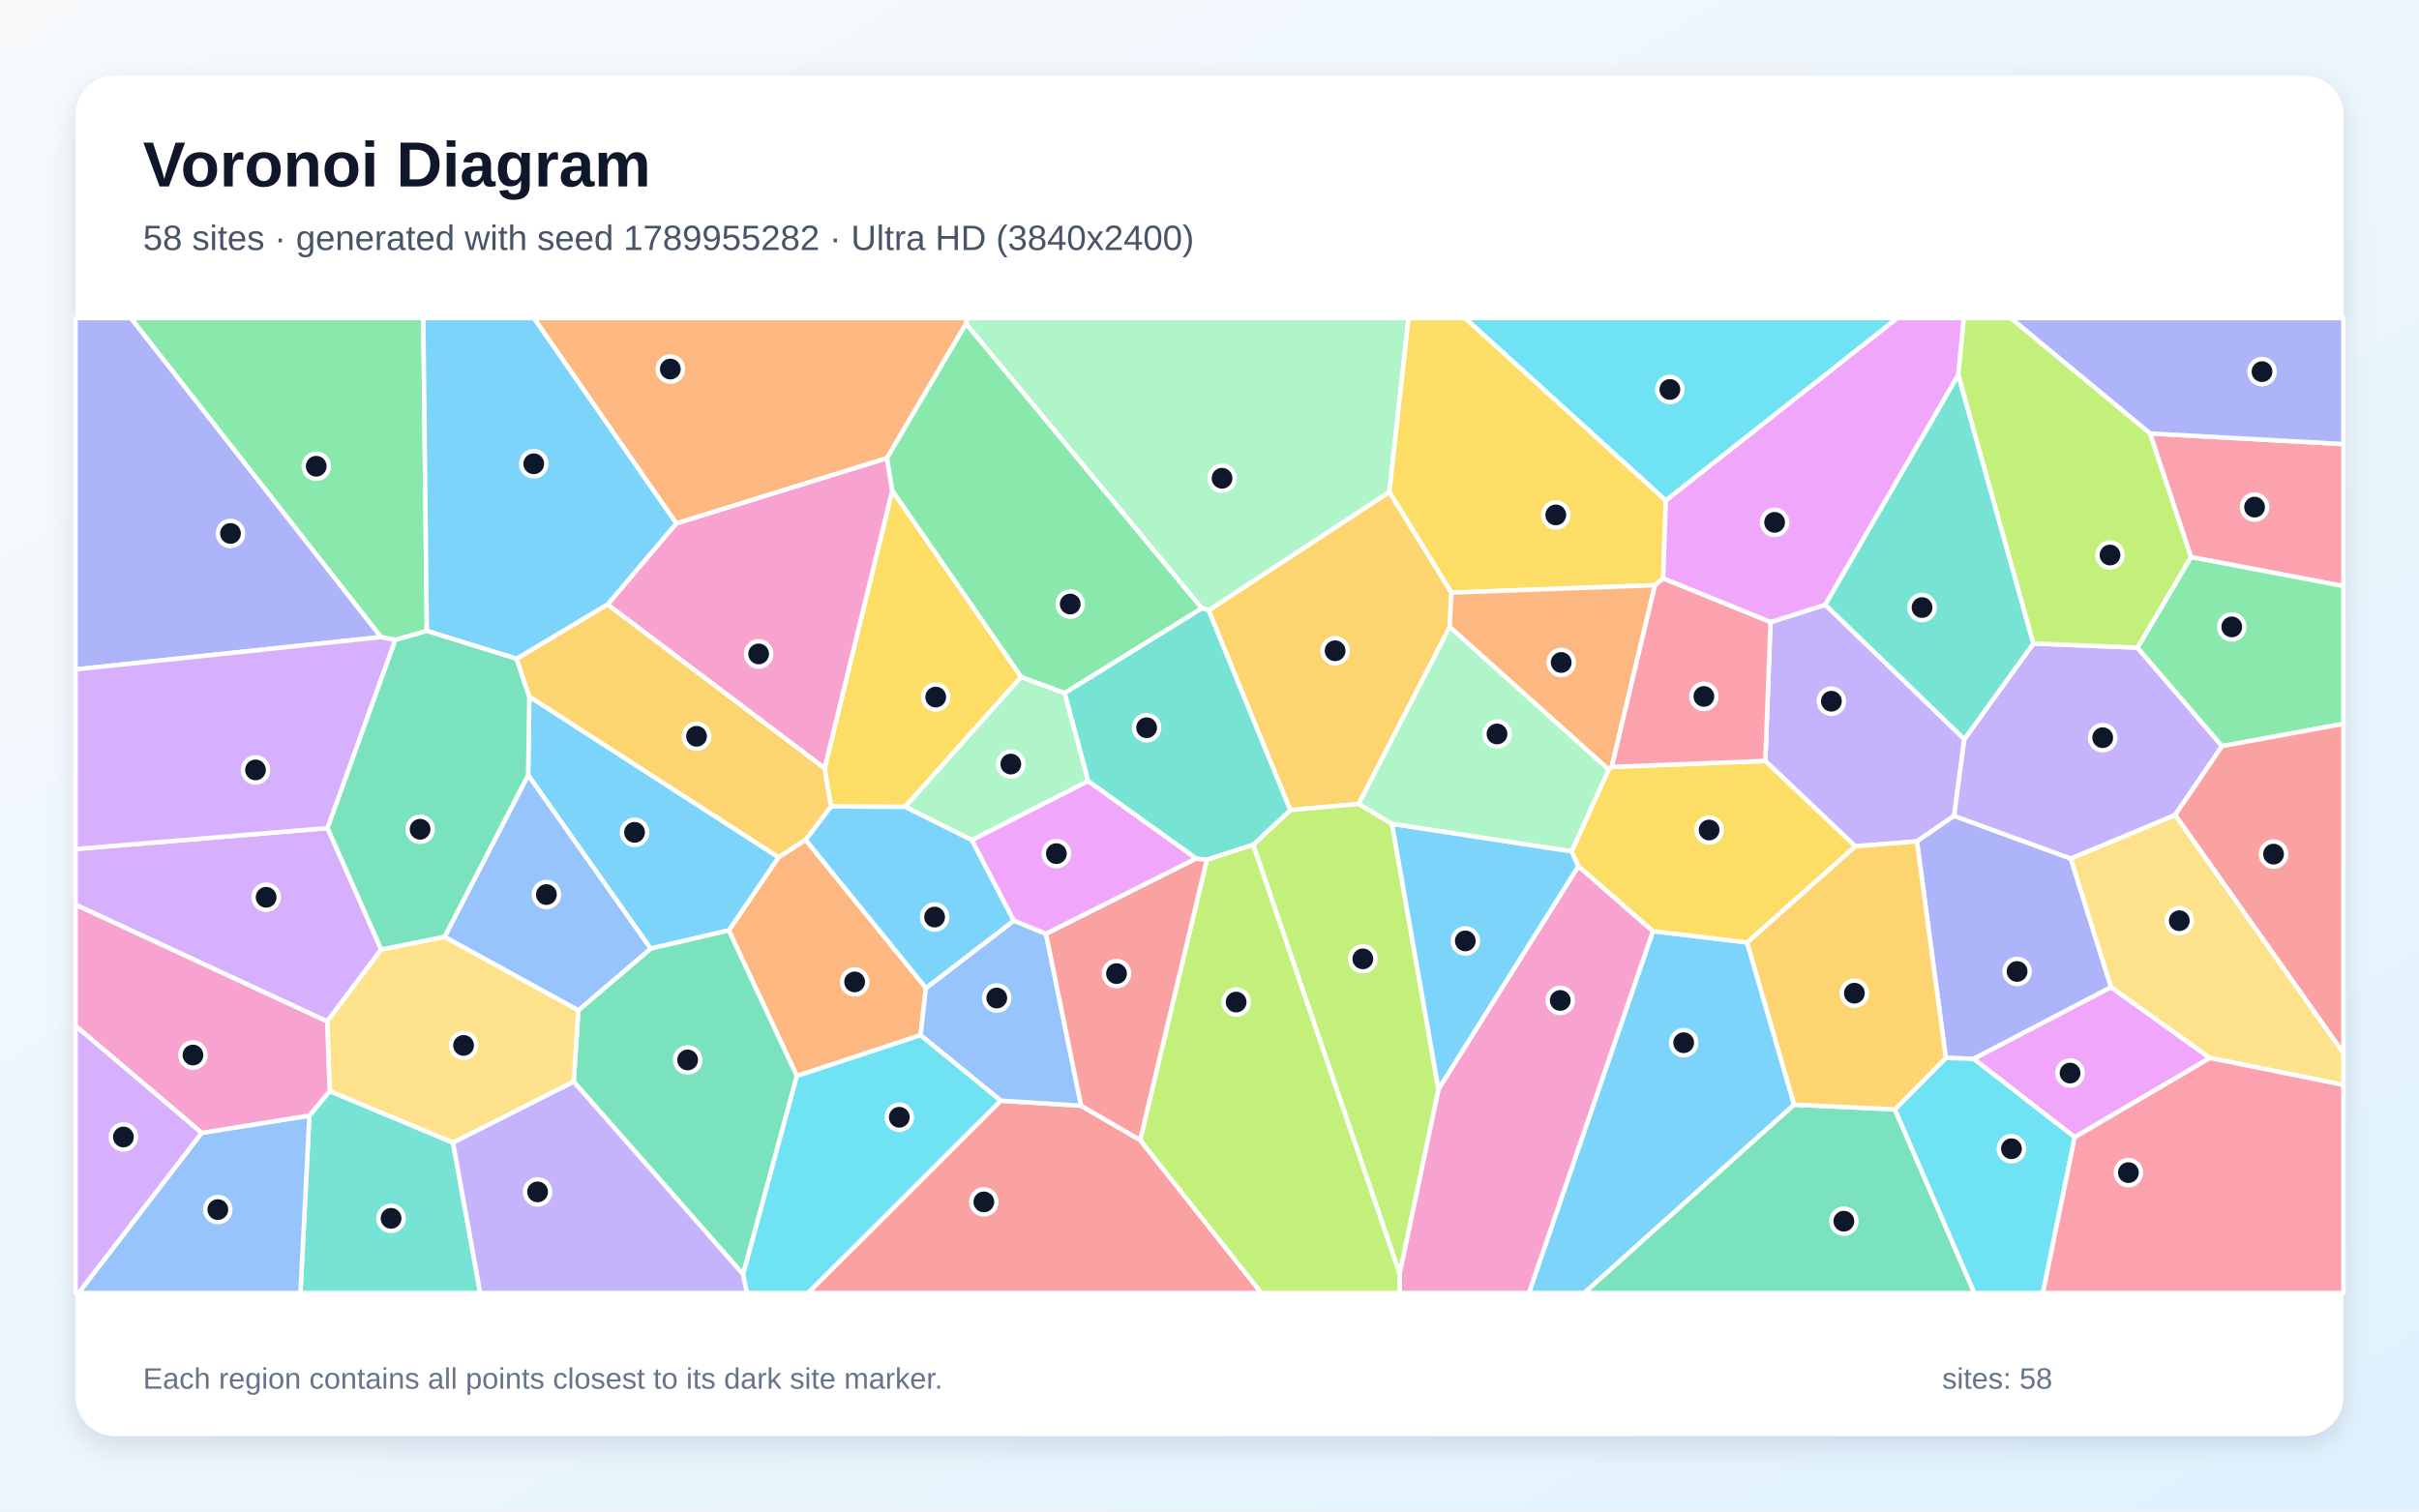
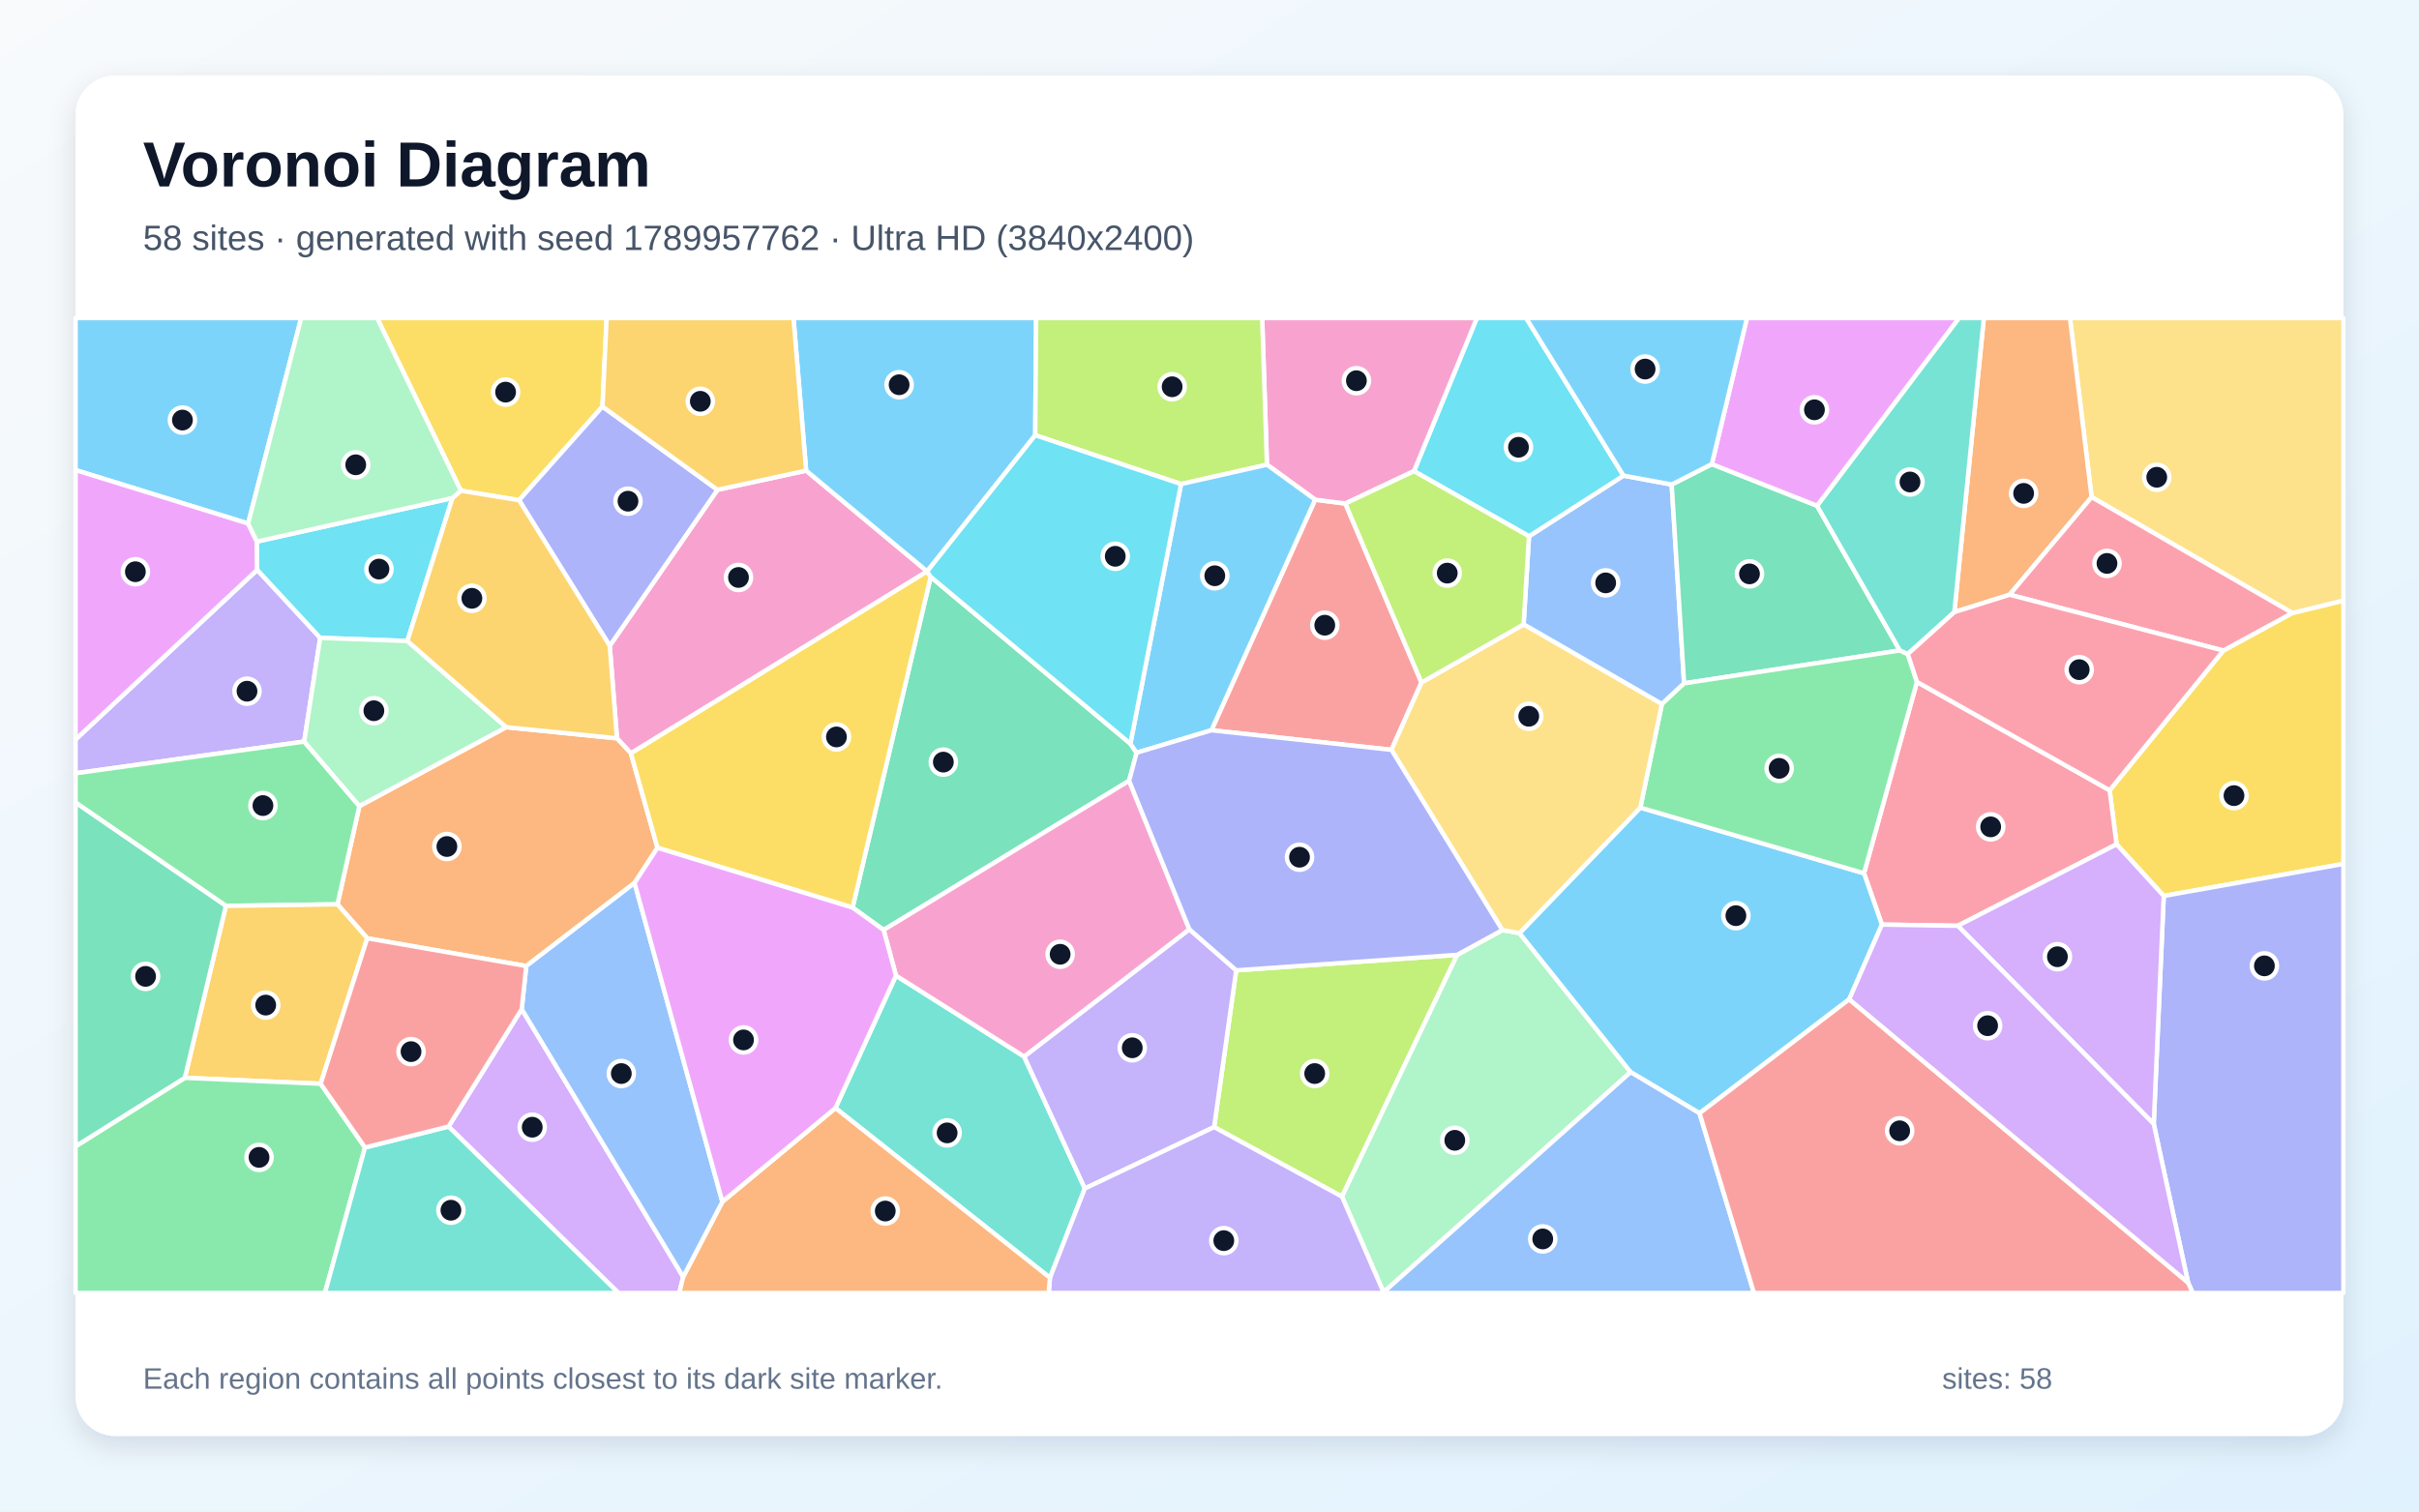
<svg xmlns="http://www.w3.org/2000/svg" width="3840" height="2400" viewBox="0 0 3840 2400" role="img" aria-labelledby="title description">
  <defs>
    <linearGradient id="background" x1="0" y1="0" x2="1" y2="1">
      <stop stop-color="#F8FAFC" />
      <stop offset="1" stop-color="#E0F2FE" />
    </linearGradient>
    <filter id="shadow" x="-5%" y="-5%" width="110%" height="110%">
      <feDropShadow dx="0" dy="15" stdDeviation="22" flood-color="#0F172A" flood-opacity=".12" />
    </filter>
  </defs>
  <rect width="3840" height="2400" fill="url(#background)" />
  <rect x="120" y="120" width="3600" height="2160" rx="63" fill="#FFFFFF" filter="url(#shadow)" />
  <g font-family="Arial, sans-serif">
    <text x="227" y="296" font-size="101" font-weight="700" fill="#0F172A">Voronoi Diagram</text>
-     <text x="227" y="397" font-size="56" fill="#475569">58 sites · generated with seed 1789955282 · Ultra HD (3840x2400)</text>
+     <text x="227" y="397" font-size="56" fill="#475569">58 sites · generated with seed 1789957762 · Ultra HD (3840x2400)</text>
  </g>
  <g stroke="#FFFFFF" stroke-width="7" stroke-linejoin="round">
-     <polygon points="2623.9,1478.5 2773.4,1496.4 2848.1,1754.0 2515.0,2053.0 2427.0,2053.0" fill="#38BDF8" fill-opacity="0.65" />
-     <polygon points="2802.3,1208.2 2810.6,987.8 2897.6,960.2 3118.3,1173.7 3102.0,1295.4 3043.0,1336.0 2945.0,1343.7" fill="#A78BFA" fill-opacity="0.65" />
-     <polygon points="2221.7,2022.4 2283.5,1729.2 2505.6,1375.2 2623.9,1478.5 2427.0,2053.0 2221.9,2053.0" fill="#F472B6" fill-opacity="0.65" />
-     <polygon points="1278.8,1333.4 1469.9,1568.8 1461.3,1643.7 1265.0,1708.5 1156.9,1477.3 1235.9,1361.1" fill="#FB923C" fill-opacity="0.65" />
-     <polygon points="1319.0,1280.5 1309.0,1219.9 1416.4,778.8 1621.1,1074.8 1436.8,1281.2" fill="#FACC15" fill-opacity="0.65" />
-     <polygon points="677.6,1001.8 627.6,1016.1 604.8,1011.6 207.6,505.0 672.0,505.0" fill="#4ADE80" fill-opacity="0.65" />
-     <polygon points="491.2,1771.3 523.4,1732.3 719.2,1814.3 762.3,2053.0 476.9,2053.0" fill="#2DD4BF" fill-opacity="0.65" />
-     <polygon points="320.1,1798.8 491.2,1771.3 476.9,2053.0 124.6,2053.0" fill="#60A5FA" fill-opacity="0.65" />
-     <polygon points="3293.5,1805.7 3132.9,1681.2 3351.1,1567.3 3508.2,1679.9" fill="#E879F9" fill-opacity="0.65" />
-     <polygon points="2848.1,1754.0 3008.0,1761.4 3134.2,2053.0 2515.0,2053.0" fill="#34D399" fill-opacity="0.65" />
-     <polygon points="1588.5,1747.6 1716.2,1755.7 1809.9,1810.1 2002.3,2053.0 1282.5,2053.0" fill="#F87171" fill-opacity="0.65" />
-     <polygon points="3287.2,1363.2 3351.1,1567.3 3132.9,1681.2 3088.9,1679.8 3043.0,1336.0 3102.0,1295.4" fill="#818CF8" fill-opacity="0.65" />
-     <polygon points="2304.1,941.0 2301.3,995.5 2156.9,1276.5 2048.2,1286.3 1918.6,969.1 2205.6,781.0" fill="#FBBF24" fill-opacity="0.65" />
-     <polygon points="1989.3,1341.3 2048.2,1286.3 2156.9,1276.5 2209.7,1308.0 2283.5,1729.2 2221.7,2022.4" fill="#A3E635" fill-opacity="0.65" />
-     <polygon points="520.0,1314.8 605.2,1507.6 519.4,1621.9 120.0,1436.6 120.0,1348.1" fill="#C084FC" fill-opacity="0.65" />
-     <polygon points="3478.0,884.5 3412.9,688.2 3720.0,705.1 3720.0,930.6" fill="#FB7185" fill-opacity="0.65" />
-     <polygon points="3008.0,1761.4 3088.9,1679.8 3132.9,1681.2 3293.5,1805.7 3243.0,2053.0 3134.2,2053.0" fill="#22D3EE" fill-opacity="0.65" />
-     <polygon points="2205.6,781.0 1918.6,969.1 1907.7,965.8 1533.4,514.1 1535.2,505.0 2236.0,505.0" fill="#86EFAC" fill-opacity="0.65" />
-     <polygon points="3508.2,1679.9 3351.1,1567.3 3287.2,1363.2 3453.0,1293.9 3720.0,1671.8 3720.0,1722.6" fill="#FCD34D" fill-opacity="0.65" />
-     <polygon points="1032.8,1506.2 838.4,1230.8 840.2,1105.9 1235.9,1361.1 1156.9,1477.3" fill="#38BDF8" fill-opacity="0.65" />
-     <polygon points="2209.7,1308.0 2494.9,1351.7 2505.6,1375.2 2283.5,1729.2" fill="#38BDF8" fill-opacity="0.65" />
-     <polygon points="3227.9,1021.7 3393.1,1028.3 3527.4,1184.7 3453.0,1293.9 3287.2,1363.2 3102.0,1295.4 3118.3,1173.7" fill="#A78BFA" fill-opacity="0.65" />
-     <polygon points="964.4,959.9 1073.5,831.0 1408.1,727.2 1416.4,778.8 1309.0,1219.9" fill="#F472B6" fill-opacity="0.65" />
-     <polygon points="1533.4,514.1 1408.1,727.2 1073.5,831.0 847.4,505.0 1535.2,505.0" fill="#FB923C" fill-opacity="0.65" />
-     <polygon points="2644.4,794.5 2640.2,918.5 2627.1,929.2 2304.1,941.0 2205.6,781.0 2236.0,505.0 2325.9,505.0" fill="#FACC15" fill-opacity="0.65" />
-     <polygon points="3527.4,1184.7 3393.1,1028.3 3478.0,884.5 3720.0,930.6 3720.0,1149.3" fill="#4ADE80" fill-opacity="0.65" />
-     <polygon points="1989.3,1341.3 1915.7,1365.3 1898.9,1363.3 1727.3,1240.3 1689.9,1100.3 1907.7,965.8 1918.6,969.1 2048.2,1286.3" fill="#2DD4BF" fill-opacity="0.65" />
-     <polygon points="1609.4,1461.7 1660.5,1482.8 1716.2,1755.7 1588.5,1747.6 1461.3,1643.7 1469.9,1568.8" fill="#60A5FA" fill-opacity="0.65" />
-     <polygon points="3108.7,595.2 2897.6,960.2 2810.6,987.8 2640.2,918.5 2644.4,794.5 3011.7,505.0 3117.5,505.0" fill="#E879F9" fill-opacity="0.65" />
-     <polygon points="1179.7,2023.4 910.7,1717.6 918.1,1604.1 1032.8,1506.2 1156.9,1477.3 1265.0,1708.5" fill="#34D399" fill-opacity="0.65" />
-     <polygon points="3453.0,1293.9 3527.4,1184.7 3720.0,1149.3 3720.0,1671.8" fill="#F87171" fill-opacity="0.65" />
-     <polygon points="120.0,1062.9 120.0,505.0 207.6,505.0 604.8,1011.6" fill="#818CF8" fill-opacity="0.65" />
-     <polygon points="3008.0,1761.4 2848.1,1754.0 2773.4,1496.4 2945.0,1343.7 3043.0,1336.0 3088.9,1679.8" fill="#FBBF24" fill-opacity="0.65" />
-     <polygon points="1809.9,1810.1 1915.7,1365.3 1989.3,1341.3 2221.7,2022.4 2221.9,2053.0 2002.3,2053.0" fill="#A3E635" fill-opacity="0.65" />
-     <polygon points="520.0,1314.8 120.0,1348.1 120.0,1062.9 604.8,1011.6 627.6,1016.1" fill="#C084FC" fill-opacity="0.65" />
-     <polygon points="3293.5,1805.7 3508.2,1679.9 3720.0,1722.6 3720.0,2053.0 3243.0,2053.0" fill="#FB7185" fill-opacity="0.65" />
-     <polygon points="2644.4,794.5 2325.9,505.0 3011.7,505.0" fill="#22D3EE" fill-opacity="0.65" />
-     <polygon points="1689.9,1100.3 1727.3,1240.3 1542.9,1334.0 1436.8,1281.2 1621.1,1074.8" fill="#86EFAC" fill-opacity="0.65" />
-     <polygon points="705.7,1487.4 918.1,1604.1 910.7,1717.6 719.2,1814.3 523.4,1732.3 519.4,1621.9 605.2,1507.6" fill="#FCD34D" fill-opacity="0.65" />
-     <polygon points="1542.9,1334.0 1609.4,1461.7 1469.9,1568.8 1278.8,1333.4 1319.0,1280.5 1436.8,1281.2" fill="#38BDF8" fill-opacity="0.65" />
-     <polygon points="1073.5,831.0 964.4,959.9 820.1,1046.1 677.6,1001.8 672.0,505.0 847.4,505.0" fill="#38BDF8" fill-opacity="0.65" />
-     <polygon points="719.2,1814.3 910.7,1717.6 1179.7,2023.4 1185.9,2053.0 762.3,2053.0" fill="#A78BFA" fill-opacity="0.65" />
-     <polygon points="320.1,1798.8 120.0,1629.0 120.0,1436.6 519.4,1621.9 523.4,1732.3 491.2,1771.3" fill="#F472B6" fill-opacity="0.65" />
-     <polygon points="2558.5,1217.7 2553.6,1222.0 2301.3,995.5 2304.1,941.0 2627.1,929.2" fill="#FB923C" fill-opacity="0.65" />
-     <polygon points="2494.9,1351.7 2553.6,1222.0 2558.5,1217.7 2802.3,1208.2 2945.0,1343.7 2773.4,1496.4 2623.9,1478.5 2505.6,1375.2" fill="#FACC15" fill-opacity="0.65" />
-     <polygon points="1533.4,514.1 1907.7,965.8 1689.9,1100.3 1621.1,1074.8 1416.4,778.8 1408.1,727.2" fill="#4ADE80" fill-opacity="0.65" />
-     <polygon points="3227.9,1021.7 3118.3,1173.7 2897.6,960.2 3108.7,595.2" fill="#2DD4BF" fill-opacity="0.65" />
-     <polygon points="918.1,1604.1 705.7,1487.4 838.4,1230.8 1032.8,1506.2" fill="#60A5FA" fill-opacity="0.65" />
-     <polygon points="1542.9,1334.0 1727.3,1240.3 1898.9,1363.3 1660.5,1482.8 1609.4,1461.7" fill="#E879F9" fill-opacity="0.65" />
-     <polygon points="820.1,1046.1 840.2,1105.9 838.4,1230.8 705.7,1487.4 605.2,1507.6 520.0,1314.8 627.6,1016.1 677.6,1001.8" fill="#34D399" fill-opacity="0.65" />
-     <polygon points="1660.5,1482.8 1898.9,1363.3 1915.7,1365.3 1809.9,1810.1 1716.2,1755.7" fill="#F87171" fill-opacity="0.65" />
-     <polygon points="3412.9,688.2 3191.7,505.0 3720.0,505.0 3720.0,705.1" fill="#818CF8" fill-opacity="0.65" />
-     <polygon points="840.2,1105.9 820.1,1046.1 964.4,959.9 1309.0,1219.9 1319.0,1280.5 1278.8,1333.4 1235.9,1361.1" fill="#FBBF24" fill-opacity="0.65" />
-     <polygon points="3412.9,688.2 3478.0,884.5 3393.1,1028.3 3227.9,1021.7 3108.7,595.2 3117.5,505.0 3191.7,505.0" fill="#A3E635" fill-opacity="0.65" />
-     <polygon points="120.0,1629.0 320.1,1798.8 124.6,2053.0 120.0,2053.0" fill="#C084FC" fill-opacity="0.65" />
-     <polygon points="2558.5,1217.7 2627.1,929.2 2640.2,918.5 2810.6,987.8 2802.3,1208.2" fill="#FB7185" fill-opacity="0.65" />
-     <polygon points="1179.7,2023.4 1265.0,1708.5 1461.3,1643.7 1588.5,1747.6 1282.5,2053.0 1185.9,2053.0" fill="#22D3EE" fill-opacity="0.65" />
-     <polygon points="2494.9,1351.7 2209.7,1308.0 2156.9,1276.5 2301.3,995.5 2553.6,1222.0" fill="#86EFAC" fill-opacity="0.65" />
+     <polygon points="393.9,831.3 120.0,746.4 120.0,505.0 478.1,505.0" fill="#38BDF8" fill-opacity="0.65" />
+     <polygon points="508.3,1012.8 482.9,1177.5 120.0,1227.8 120.0,1174.1 408.3,904.8" fill="#A78BFA" fill-opacity="0.65" />
+     <polygon points="967.9,1025.4 1138.9,777.7 1279.7,747.2 1471.8,907.2 1471.8,907.3 1001.5,1196.2 979.4,1172.3" fill="#F472B6" fill-opacity="0.65" />
+     <polygon points="1043.7,1346.1 1007.3,1401.9 835.4,1533.9 583.0,1489.8 535.7,1435.9 570.5,1279.9 803.6,1154.6 979.4,1172.3 1001.5,1196.2" fill="#FB923C" fill-opacity="0.65" />
+     <polygon points="3434.8,1422.6 3359.9,1340.6 3348.9,1254.8 3529.4,1033.0 3638.8,973.3 3720.0,953.6 3720.0,1371.7" fill="#FACC15" fill-opacity="0.65" />
+     <polygon points="358.6,1438.4 120.0,1274.4 120.0,1227.8 482.9,1177.5 570.5,1279.9 535.7,1435.9" fill="#4ADE80" fill-opacity="0.65" />
+     <polygon points="1326.2,1759.4 1422.3,1549.0 1625.7,1677.6 1722.1,1887.1 1666.8,2028.9" fill="#2DD4BF" fill-opacity="0.65" />
+     <polygon points="2638.1,1118.0 2418.6,991.5 2427.2,851.5 2577.2,755.2 2653.7,769.3 2673.4,1085.0" fill="#60A5FA" fill-opacity="0.65" />
+     <polygon points="407.8,859.9 408.3,904.8 120.0,1174.1 120.0,746.4 393.9,831.3" fill="#E879F9" fill-opacity="0.65" />
+     <polygon points="2717.4,736.9 2884.4,803.0 3015.9,1032.8 2673.4,1085.0 2653.7,769.3" fill="#34D399" fill-opacity="0.65" />
+     <polygon points="1923.1,1159.5 2087.7,793.4 2135.6,799.5 2256.5,1083.7 2208.8,1190.6" fill="#F87171" fill-opacity="0.65" />
+     <polygon points="3473.4,2036.5 3418.9,1784.6 3434.8,1422.6 3720.0,1371.7 3720.0,2053.0 3480.8,2053.0" fill="#818CF8" fill-opacity="0.65" />
+     <polygon points="509.0,1720.8 293.4,1711.4 358.6,1438.4 535.7,1435.9 583.0,1489.8" fill="#FBBF24" fill-opacity="0.65" />
+     <polygon points="1927.3,1789.6 1962.4,1540.7 2313.2,1516.1 2130.3,1900.0" fill="#A3E635" fill-opacity="0.65" />
+     <polygon points="712.0,1788.7 828.2,1602.3 1084.5,2027.4 1078.4,2053.0 981.7,2053.0" fill="#C084FC" fill-opacity="0.65" />
+     <polygon points="3107.9,1470.0 2987.4,1468.1 2959.0,1386.6 3043.0,1082.7 3348.9,1254.8 3359.9,1340.6" fill="#FB7185" fill-opacity="0.65" />
+     <polygon points="2577.2,755.2 2427.2,851.5 2244.6,748.1 2344.4,505.0 2422.7,505.0" fill="#22D3EE" fill-opacity="0.65" />
+     <polygon points="2130.3,1900.0 2313.2,1516.1 2384.9,1476.8 2412.1,1481.6 2588.5,1702.3 2196.3,2051.9" fill="#86EFAC" fill-opacity="0.65" />
+     <polygon points="3638.8,973.3 3320.3,789.3 3285.9,505.0 3720.0,505.0 3720.0,953.6" fill="#FCD34D" fill-opacity="0.65" />
+     <polygon points="1643.4,691.0 1471.8,907.2 1279.7,747.2 1259.6,505.0 1644.8,505.0" fill="#38BDF8" fill-opacity="0.65" />
+     <polygon points="2935.5,1586.7 2697.9,1767.6 2588.5,1702.3 2412.1,1481.6 2603.9,1282.3 2959.0,1386.6 2987.4,1468.1" fill="#38BDF8" fill-opacity="0.65" />
+     <polygon points="1722.1,1887.1 1625.7,1677.6 1888.0,1475.5 1962.4,1540.7 1927.3,1789.6" fill="#A78BFA" fill-opacity="0.65" />
+     <polygon points="2244.6,748.1 2135.6,799.5 2087.7,793.4 2011.2,737.8 2003.6,505.0 2344.4,505.0" fill="#F472B6" fill-opacity="0.65" />
+     <polygon points="3320.3,789.3 3190.1,944.3 3102.4,971.9 3149.2,505.0 3285.9,505.0" fill="#FB923C" fill-opacity="0.65" />
+     <polygon points="956.4,645.6 824.0,794.2 731.6,779.1 598.6,505.0 963.0,505.0" fill="#FACC15" fill-opacity="0.65" />
+     <polygon points="3028.5,1038.5 3043.0,1082.7 2959.0,1386.6 2603.9,1282.3 2638.1,1118.0 2673.4,1085.0 3015.9,1032.8" fill="#4ADE80" fill-opacity="0.65" />
+     <polygon points="3102.4,971.9 3028.5,1038.5 3015.9,1032.8 2884.4,803.0 3109.6,505.0 3149.2,505.0" fill="#2DD4BF" fill-opacity="0.65" />
+     <polygon points="2196.3,2051.9 2588.5,1702.3 2697.9,1767.6 2784.3,2053.0 2196.3,2053.0" fill="#60A5FA" fill-opacity="0.65" />
+     <polygon points="2884.4,803.0 2717.4,736.9 2773.2,505.0 3109.6,505.0" fill="#E879F9" fill-opacity="0.65" />
+     <polygon points="1353.4,1441.1 1477.4,915.9 1794.4,1180.8 1804.3,1195.2 1792.4,1239.7 1402.7,1476.6" fill="#34D399" fill-opacity="0.65" />
+     <polygon points="2697.9,1767.6 2935.5,1586.7 3473.4,2036.5 3480.8,2053.0 2784.3,2053.0" fill="#F87171" fill-opacity="0.65" />
+     <polygon points="1138.9,777.7 967.9,1025.4 824.0,794.2 956.4,645.6" fill="#818CF8" fill-opacity="0.65" />
+     <polygon points="1279.7,747.2 1138.9,777.7 956.4,645.6 963.0,505.0 1259.6,505.0" fill="#FBBF24" fill-opacity="0.65" />
+     <polygon points="2011.2,737.8 1874.8,768.6 1643.4,691.0 1644.8,505.0 2003.6,505.0" fill="#A3E635" fill-opacity="0.65" />
+     <polygon points="3107.9,1470.0 3359.9,1340.6 3434.8,1422.6 3418.9,1784.6" fill="#C084FC" fill-opacity="0.65" />
+     <polygon points="3190.1,944.3 3320.3,789.3 3638.8,973.3 3529.4,1033.0" fill="#FB7185" fill-opacity="0.65" />
+     <polygon points="718.2,790.7 646.7,1017.8 508.3,1012.8 408.3,904.8 407.8,859.9" fill="#22D3EE" fill-opacity="0.65" />
+     <polygon points="646.7,1017.8 803.6,1154.6 570.5,1279.9 482.9,1177.5 508.3,1012.8" fill="#86EFAC" fill-opacity="0.65" />
+     <polygon points="2603.9,1282.3 2412.1,1481.6 2384.9,1476.8 2208.8,1190.6 2256.5,1083.7 2418.6,991.5 2638.1,1118.0" fill="#FCD34D" fill-opacity="0.65" />
+     <polygon points="1874.8,768.6 2011.2,737.8 2087.7,793.4 1923.1,1159.5 1804.3,1195.2 1794.4,1180.8" fill="#38BDF8" fill-opacity="0.65" />
+     <polygon points="2717.4,736.9 2653.7,769.3 2577.2,755.2 2422.7,505.0 2773.2,505.0" fill="#38BDF8" fill-opacity="0.65" />
+     <polygon points="1666.8,2028.9 1722.1,1887.1 1927.3,1789.6 2130.3,1900.0 2196.3,2051.9 2196.3,2053.0 1664.7,2053.0" fill="#A78BFA" fill-opacity="0.65" />
+     <polygon points="1888.0,1475.5 1625.7,1677.6 1422.3,1549.0 1402.7,1476.6 1792.4,1239.7" fill="#F472B6" fill-opacity="0.65" />
+     <polygon points="1084.5,2027.4 1146.7,1908.1 1326.2,1759.4 1666.8,2028.9 1664.7,2053.0 1078.4,2053.0" fill="#FB923C" fill-opacity="0.65" />
+     <polygon points="1477.4,915.9 1353.4,1441.1 1043.7,1346.1 1001.5,1196.2 1471.8,907.3" fill="#FACC15" fill-opacity="0.65" />
+     <polygon points="120.0,1820.1 293.4,1711.4 509.0,1720.8 579.4,1822.0 515.8,2053.0 120.0,2053.0" fill="#4ADE80" fill-opacity="0.65" />
+     <polygon points="579.4,1822.0 712.0,1788.7 981.7,2053.0 515.8,2053.0" fill="#2DD4BF" fill-opacity="0.65" />
+     <polygon points="1146.7,1908.1 1084.5,2027.4 828.2,1602.3 835.4,1533.9 1007.3,1401.9" fill="#60A5FA" fill-opacity="0.65" />
+     <polygon points="1146.7,1908.1 1007.3,1401.9 1043.7,1346.1 1353.4,1441.1 1402.7,1476.6 1422.3,1549.0 1326.2,1759.4" fill="#E879F9" fill-opacity="0.65" />
+     <polygon points="120.0,1820.1 120.0,1274.4 358.6,1438.4 293.4,1711.4" fill="#34D399" fill-opacity="0.65" />
+     <polygon points="579.4,1822.0 509.0,1720.8 583.0,1489.8 835.4,1533.9 828.2,1602.3 712.0,1788.7" fill="#F87171" fill-opacity="0.65" />
+     <polygon points="2384.9,1476.8 2313.2,1516.1 1962.4,1540.7 1888.0,1475.5 1792.4,1239.7 1804.3,1195.2 1923.1,1159.5 2208.8,1190.6" fill="#818CF8" fill-opacity="0.65" />
+     <polygon points="803.6,1154.6 646.7,1017.8 718.2,790.7 731.6,779.1 824.0,794.2 967.9,1025.4 979.4,1172.3" fill="#FBBF24" fill-opacity="0.65" />
+     <polygon points="2244.6,748.1 2427.2,851.5 2418.6,991.5 2256.5,1083.7 2135.6,799.5" fill="#A3E635" fill-opacity="0.65" />
+     <polygon points="2935.5,1586.7 2987.4,1468.1 3107.9,1470.0 3418.9,1784.6 3473.4,2036.5" fill="#C084FC" fill-opacity="0.65" />
+     <polygon points="3043.0,1082.7 3028.5,1038.5 3102.4,971.9 3190.1,944.3 3529.4,1033.0 3348.9,1254.8" fill="#FB7185" fill-opacity="0.65" />
+     <polygon points="1874.8,768.6 1794.4,1180.8 1477.4,915.9 1471.8,907.3 1471.8,907.2 1643.4,691.0" fill="#22D3EE" fill-opacity="0.65" />
+     <polygon points="731.6,779.1 718.2,790.7 407.8,859.9 393.9,831.3 478.1,505.0 598.6,505.0" fill="#86EFAC" fill-opacity="0.65" />
  </g>
  <g>
-     <circle cx="2672.7" cy="1655.6" r="20" fill="#0F172A" stroke="#FFFFFF" stroke-width="7" />
-     <circle cx="2907.2" cy="1113.4" r="20" fill="#0F172A" stroke="#FFFFFF" stroke-width="7" />
-     <circle cx="2476.8" cy="1588.5" r="20" fill="#0F172A" stroke="#FFFFFF" stroke-width="7" />
-     <circle cx="1356.7" cy="1559.1" r="20" fill="#0F172A" stroke="#FFFFFF" stroke-width="7" />
-     <circle cx="1485.4" cy="1106.8" r="20" fill="#0F172A" stroke="#FFFFFF" stroke-width="7" />
-     <circle cx="502.0" cy="740.3" r="20" fill="#0F172A" stroke="#FFFFFF" stroke-width="7" />
-     <circle cx="620.8" cy="1934.5" r="20" fill="#0F172A" stroke="#FFFFFF" stroke-width="7" />
-     <circle cx="345.8" cy="1920.6" r="20" fill="#0F172A" stroke="#FFFFFF" stroke-width="7" />
-     <circle cx="3286.1" cy="1703.8" r="20" fill="#0F172A" stroke="#FFFFFF" stroke-width="7" />
-     <circle cx="2927.0" cy="1939.0" r="20" fill="#0F172A" stroke="#FFFFFF" stroke-width="7" />
-     <circle cx="1561.8" cy="1908.4" r="20" fill="#0F172A" stroke="#FFFFFF" stroke-width="7" />
-     <circle cx="3202.0" cy="1542.5" r="20" fill="#0F172A" stroke="#FFFFFF" stroke-width="7" />
-     <circle cx="2119.4" cy="1033.3" r="20" fill="#0F172A" stroke="#FFFFFF" stroke-width="7" />
-     <circle cx="2163.4" cy="1522.5" r="20" fill="#0F172A" stroke="#FFFFFF" stroke-width="7" />
-     <circle cx="422.5" cy="1424.7" r="20" fill="#0F172A" stroke="#FFFFFF" stroke-width="7" />
-     <circle cx="3579.0" cy="805.2" r="20" fill="#0F172A" stroke="#FFFFFF" stroke-width="7" />
-     <circle cx="3193.0" cy="1824.0" r="20" fill="#0F172A" stroke="#FFFFFF" stroke-width="7" />
-     <circle cx="1939.9" cy="759.4" r="20" fill="#0F172A" stroke="#FFFFFF" stroke-width="7" />
-     <circle cx="3459.5" cy="1461.9" r="20" fill="#0F172A" stroke="#FFFFFF" stroke-width="7" />
-     <circle cx="1007.3" cy="1321.6" r="20" fill="#0F172A" stroke="#FFFFFF" stroke-width="7" />
-     <circle cx="2326.1" cy="1494.0" r="20" fill="#0F172A" stroke="#FFFFFF" stroke-width="7" />
-     <circle cx="3337.9" cy="1171.3" r="20" fill="#0F172A" stroke="#FFFFFF" stroke-width="7" />
-     <circle cx="1204.3" cy="1038.3" r="20" fill="#0F172A" stroke="#FFFFFF" stroke-width="7" />
-     <circle cx="1064.1" cy="586.0" r="20" fill="#0F172A" stroke="#FFFFFF" stroke-width="7" />
-     <circle cx="2469.7" cy="817.6" r="20" fill="#0F172A" stroke="#FFFFFF" stroke-width="7" />
-     <circle cx="3542.8" cy="995.4" r="20" fill="#0F172A" stroke="#FFFFFF" stroke-width="7" />
-     <circle cx="1820.2" cy="1155.5" r="20" fill="#0F172A" stroke="#FFFFFF" stroke-width="7" />
-     <circle cx="1582.3" cy="1584.7" r="20" fill="#0F172A" stroke="#FFFFFF" stroke-width="7" />
-     <circle cx="2817.1" cy="829.4" r="20" fill="#0F172A" stroke="#FFFFFF" stroke-width="7" />
-     <circle cx="1091.6" cy="1683.0" r="20" fill="#0F172A" stroke="#FFFFFF" stroke-width="7" />
-     <circle cx="3609.1" cy="1356.2" r="20" fill="#0F172A" stroke="#FFFFFF" stroke-width="7" />
-     <circle cx="365.9" cy="847.0" r="20" fill="#0F172A" stroke="#FFFFFF" stroke-width="7" />
-     <circle cx="2943.7" cy="1577.0" r="20" fill="#0F172A" stroke="#FFFFFF" stroke-width="7" />
-     <circle cx="1962.3" cy="1591.1" r="20" fill="#0F172A" stroke="#FFFFFF" stroke-width="7" />
-     <circle cx="405.6" cy="1222.5" r="20" fill="#0F172A" stroke="#FFFFFF" stroke-width="7" />
-     <circle cx="3378.7" cy="1861.9" r="20" fill="#0F172A" stroke="#FFFFFF" stroke-width="7" />
-     <circle cx="2650.8" cy="618.4" r="20" fill="#0F172A" stroke="#FFFFFF" stroke-width="7" />
-     <circle cx="1604.6" cy="1213.2" r="20" fill="#0F172A" stroke="#FFFFFF" stroke-width="7" />
-     <circle cx="735.9" cy="1659.9" r="20" fill="#0F172A" stroke="#FFFFFF" stroke-width="7" />
-     <circle cx="1483.6" cy="1456.1" r="20" fill="#0F172A" stroke="#FFFFFF" stroke-width="7" />
-     <circle cx="847.3" cy="736.4" r="20" fill="#0F172A" stroke="#FFFFFF" stroke-width="7" />
-     <circle cx="853.4" cy="1892.5" r="20" fill="#0F172A" stroke="#FFFFFF" stroke-width="7" />
-     <circle cx="306.3" cy="1675.2" r="20" fill="#0F172A" stroke="#FFFFFF" stroke-width="7" />
-     <circle cx="2478.3" cy="1051.9" r="20" fill="#0F172A" stroke="#FFFFFF" stroke-width="7" />
-     <circle cx="2713.1" cy="1317.9" r="20" fill="#0F172A" stroke="#FFFFFF" stroke-width="7" />
-     <circle cx="1698.9" cy="959.1" r="20" fill="#0F172A" stroke="#FFFFFF" stroke-width="7" />
-     <circle cx="3051.1" cy="964.7" r="20" fill="#0F172A" stroke="#FFFFFF" stroke-width="7" />
-     <circle cx="867.4" cy="1420.4" r="20" fill="#0F172A" stroke="#FFFFFF" stroke-width="7" />
-     <circle cx="1676.9" cy="1355.4" r="20" fill="#0F172A" stroke="#FFFFFF" stroke-width="7" />
-     <circle cx="666.9" cy="1316.7" r="20" fill="#0F172A" stroke="#FFFFFF" stroke-width="7" />
-     <circle cx="1772.4" cy="1545.9" r="20" fill="#0F172A" stroke="#FFFFFF" stroke-width="7" />
-     <circle cx="3590.8" cy="590.1" r="20" fill="#0F172A" stroke="#FFFFFF" stroke-width="7" />
-     <circle cx="1105.7" cy="1169.1" r="20" fill="#0F172A" stroke="#FFFFFF" stroke-width="7" />
-     <circle cx="3349.5" cy="881.3" r="20" fill="#0F172A" stroke="#FFFFFF" stroke-width="7" />
-     <circle cx="195.9" cy="1805.3" r="20" fill="#0F172A" stroke="#FFFFFF" stroke-width="7" />
-     <circle cx="2704.8" cy="1105.8" r="20" fill="#0F172A" stroke="#FFFFFF" stroke-width="7" />
-     <circle cx="1427.6" cy="1774.0" r="20" fill="#0F172A" stroke="#FFFFFF" stroke-width="7" />
-     <circle cx="2376.4" cy="1165.4" r="20" fill="#0F172A" stroke="#FFFFFF" stroke-width="7" />
+     <circle cx="289.6" cy="667.0" r="20" fill="#0F172A" stroke="#FFFFFF" stroke-width="7" />
+     <circle cx="392.1" cy="1097.5" r="20" fill="#0F172A" stroke="#FFFFFF" stroke-width="7" />
+     <circle cx="1172.3" cy="916.9" r="20" fill="#0F172A" stroke="#FFFFFF" stroke-width="7" />
+     <circle cx="709.4" cy="1344.1" r="20" fill="#0F172A" stroke="#FFFFFF" stroke-width="7" />
+     <circle cx="3546.3" cy="1263.3" r="20" fill="#0F172A" stroke="#FFFFFF" stroke-width="7" />
+     <circle cx="417.4" cy="1279.1" r="20" fill="#0F172A" stroke="#FFFFFF" stroke-width="7" />
+     <circle cx="1503.5" cy="1798.8" r="20" fill="#0F172A" stroke="#FFFFFF" stroke-width="7" />
+     <circle cx="2548.9" cy="925.5" r="20" fill="#0F172A" stroke="#FFFFFF" stroke-width="7" />
+     <circle cx="214.9" cy="907.8" r="20" fill="#0F172A" stroke="#FFFFFF" stroke-width="7" />
+     <circle cx="2777.2" cy="911.2" r="20" fill="#0F172A" stroke="#FFFFFF" stroke-width="7" />
+     <circle cx="2103.0" cy="992.7" r="20" fill="#0F172A" stroke="#FFFFFF" stroke-width="7" />
+     <circle cx="3594.6" cy="1533.6" r="20" fill="#0F172A" stroke="#FFFFFF" stroke-width="7" />
+     <circle cx="421.8" cy="1595.9" r="20" fill="#0F172A" stroke="#FFFFFF" stroke-width="7" />
+     <circle cx="2087.0" cy="1704.6" r="20" fill="#0F172A" stroke="#FFFFFF" stroke-width="7" />
+     <circle cx="844.9" cy="1789.8" r="20" fill="#0F172A" stroke="#FFFFFF" stroke-width="7" />
+     <circle cx="3160.1" cy="1312.9" r="20" fill="#0F172A" stroke="#FFFFFF" stroke-width="7" />
+     <circle cx="2410.5" cy="710.2" r="20" fill="#0F172A" stroke="#FFFFFF" stroke-width="7" />
+     <circle cx="2309.4" cy="1810.6" r="20" fill="#0F172A" stroke="#FFFFFF" stroke-width="7" />
+     <circle cx="3423.7" cy="757.8" r="20" fill="#0F172A" stroke="#FFFFFF" stroke-width="7" />
+     <circle cx="1427.3" cy="610.9" r="20" fill="#0F172A" stroke="#FFFFFF" stroke-width="7" />
+     <circle cx="2755.6" cy="1453.9" r="20" fill="#0F172A" stroke="#FFFFFF" stroke-width="7" />
+     <circle cx="1797.4" cy="1663.7" r="20" fill="#0F172A" stroke="#FFFFFF" stroke-width="7" />
+     <circle cx="2153.2" cy="604.5" r="20" fill="#0F172A" stroke="#FFFFFF" stroke-width="7" />
+     <circle cx="3212.4" cy="783.4" r="20" fill="#0F172A" stroke="#FFFFFF" stroke-width="7" />
+     <circle cx="802.6" cy="622.6" r="20" fill="#0F172A" stroke="#FFFFFF" stroke-width="7" />
+     <circle cx="2824.3" cy="1220.0" r="20" fill="#0F172A" stroke="#FFFFFF" stroke-width="7" />
+     <circle cx="3032.0" cy="765.3" r="20" fill="#0F172A" stroke="#FFFFFF" stroke-width="7" />
+     <circle cx="2449.0" cy="1967.2" r="20" fill="#0F172A" stroke="#FFFFFF" stroke-width="7" />
+     <circle cx="2880.3" cy="650.7" r="20" fill="#0F172A" stroke="#FFFFFF" stroke-width="7" />
+     <circle cx="1497.5" cy="1210.1" r="20" fill="#0F172A" stroke="#FFFFFF" stroke-width="7" />
+     <circle cx="3015.6" cy="1795.5" r="20" fill="#0F172A" stroke="#FFFFFF" stroke-width="7" />
+     <circle cx="996.9" cy="795.8" r="20" fill="#0F172A" stroke="#FFFFFF" stroke-width="7" />
+     <circle cx="1111.7" cy="637.2" r="20" fill="#0F172A" stroke="#FFFFFF" stroke-width="7" />
+     <circle cx="1860.7" cy="614.1" r="20" fill="#0F172A" stroke="#FFFFFF" stroke-width="7" />
+     <circle cx="3266.0" cy="1519.1" r="20" fill="#0F172A" stroke="#FFFFFF" stroke-width="7" />
+     <circle cx="3344.7" cy="894.6" r="20" fill="#0F172A" stroke="#FFFFFF" stroke-width="7" />
+     <circle cx="601.6" cy="903.6" r="20" fill="#0F172A" stroke="#FFFFFF" stroke-width="7" />
+     <circle cx="593.5" cy="1128.5" r="20" fill="#0F172A" stroke="#FFFFFF" stroke-width="7" />
+     <circle cx="2426.8" cy="1137.3" r="20" fill="#0F172A" stroke="#FFFFFF" stroke-width="7" />
+     <circle cx="1928.4" cy="914.2" r="20" fill="#0F172A" stroke="#FFFFFF" stroke-width="7" />
+     <circle cx="2611.5" cy="586.0" r="20" fill="#0F172A" stroke="#FFFFFF" stroke-width="7" />
+     <circle cx="1942.7" cy="1969.9" r="20" fill="#0F172A" stroke="#FFFFFF" stroke-width="7" />
+     <circle cx="1682.9" cy="1515.2" r="20" fill="#0F172A" stroke="#FFFFFF" stroke-width="7" />
+     <circle cx="1405.3" cy="1922.9" r="20" fill="#0F172A" stroke="#FFFFFF" stroke-width="7" />
+     <circle cx="1327.8" cy="1170.1" r="20" fill="#0F172A" stroke="#FFFFFF" stroke-width="7" />
+     <circle cx="411.2" cy="1837.7" r="20" fill="#0F172A" stroke="#FFFFFF" stroke-width="7" />
+     <circle cx="715.8" cy="1921.6" r="20" fill="#0F172A" stroke="#FFFFFF" stroke-width="7" />
+     <circle cx="986.3" cy="1704.6" r="20" fill="#0F172A" stroke="#FFFFFF" stroke-width="7" />
+     <circle cx="1180.3" cy="1651.2" r="20" fill="#0F172A" stroke="#FFFFFF" stroke-width="7" />
+     <circle cx="231.1" cy="1550.3" r="20" fill="#0F172A" stroke="#FFFFFF" stroke-width="7" />
+     <circle cx="652.5" cy="1669.8" r="20" fill="#0F172A" stroke="#FFFFFF" stroke-width="7" />
+     <circle cx="2062.9" cy="1361.1" r="20" fill="#0F172A" stroke="#FFFFFF" stroke-width="7" />
+     <circle cx="749.1" cy="950.0" r="20" fill="#0F172A" stroke="#FFFFFF" stroke-width="7" />
+     <circle cx="2297.4" cy="910.0" r="20" fill="#0F172A" stroke="#FFFFFF" stroke-width="7" />
+     <circle cx="3155.2" cy="1628.6" r="20" fill="#0F172A" stroke="#FFFFFF" stroke-width="7" />
+     <circle cx="3300.6" cy="1063.3" r="20" fill="#0F172A" stroke="#FFFFFF" stroke-width="7" />
+     <circle cx="1770.4" cy="883.3" r="20" fill="#0F172A" stroke="#FFFFFF" stroke-width="7" />
+     <circle cx="564.7" cy="738.0" r="20" fill="#0F172A" stroke="#FFFFFF" stroke-width="7" />
  </g>
  <g font-family="Arial, sans-serif" font-size="47" fill="#64748B">
    <text x="227" y="2205">Each region contains all points closest to its dark site marker.</text>
    <text x="3083" y="2205">sites: 58</text>
  </g>
</svg>
